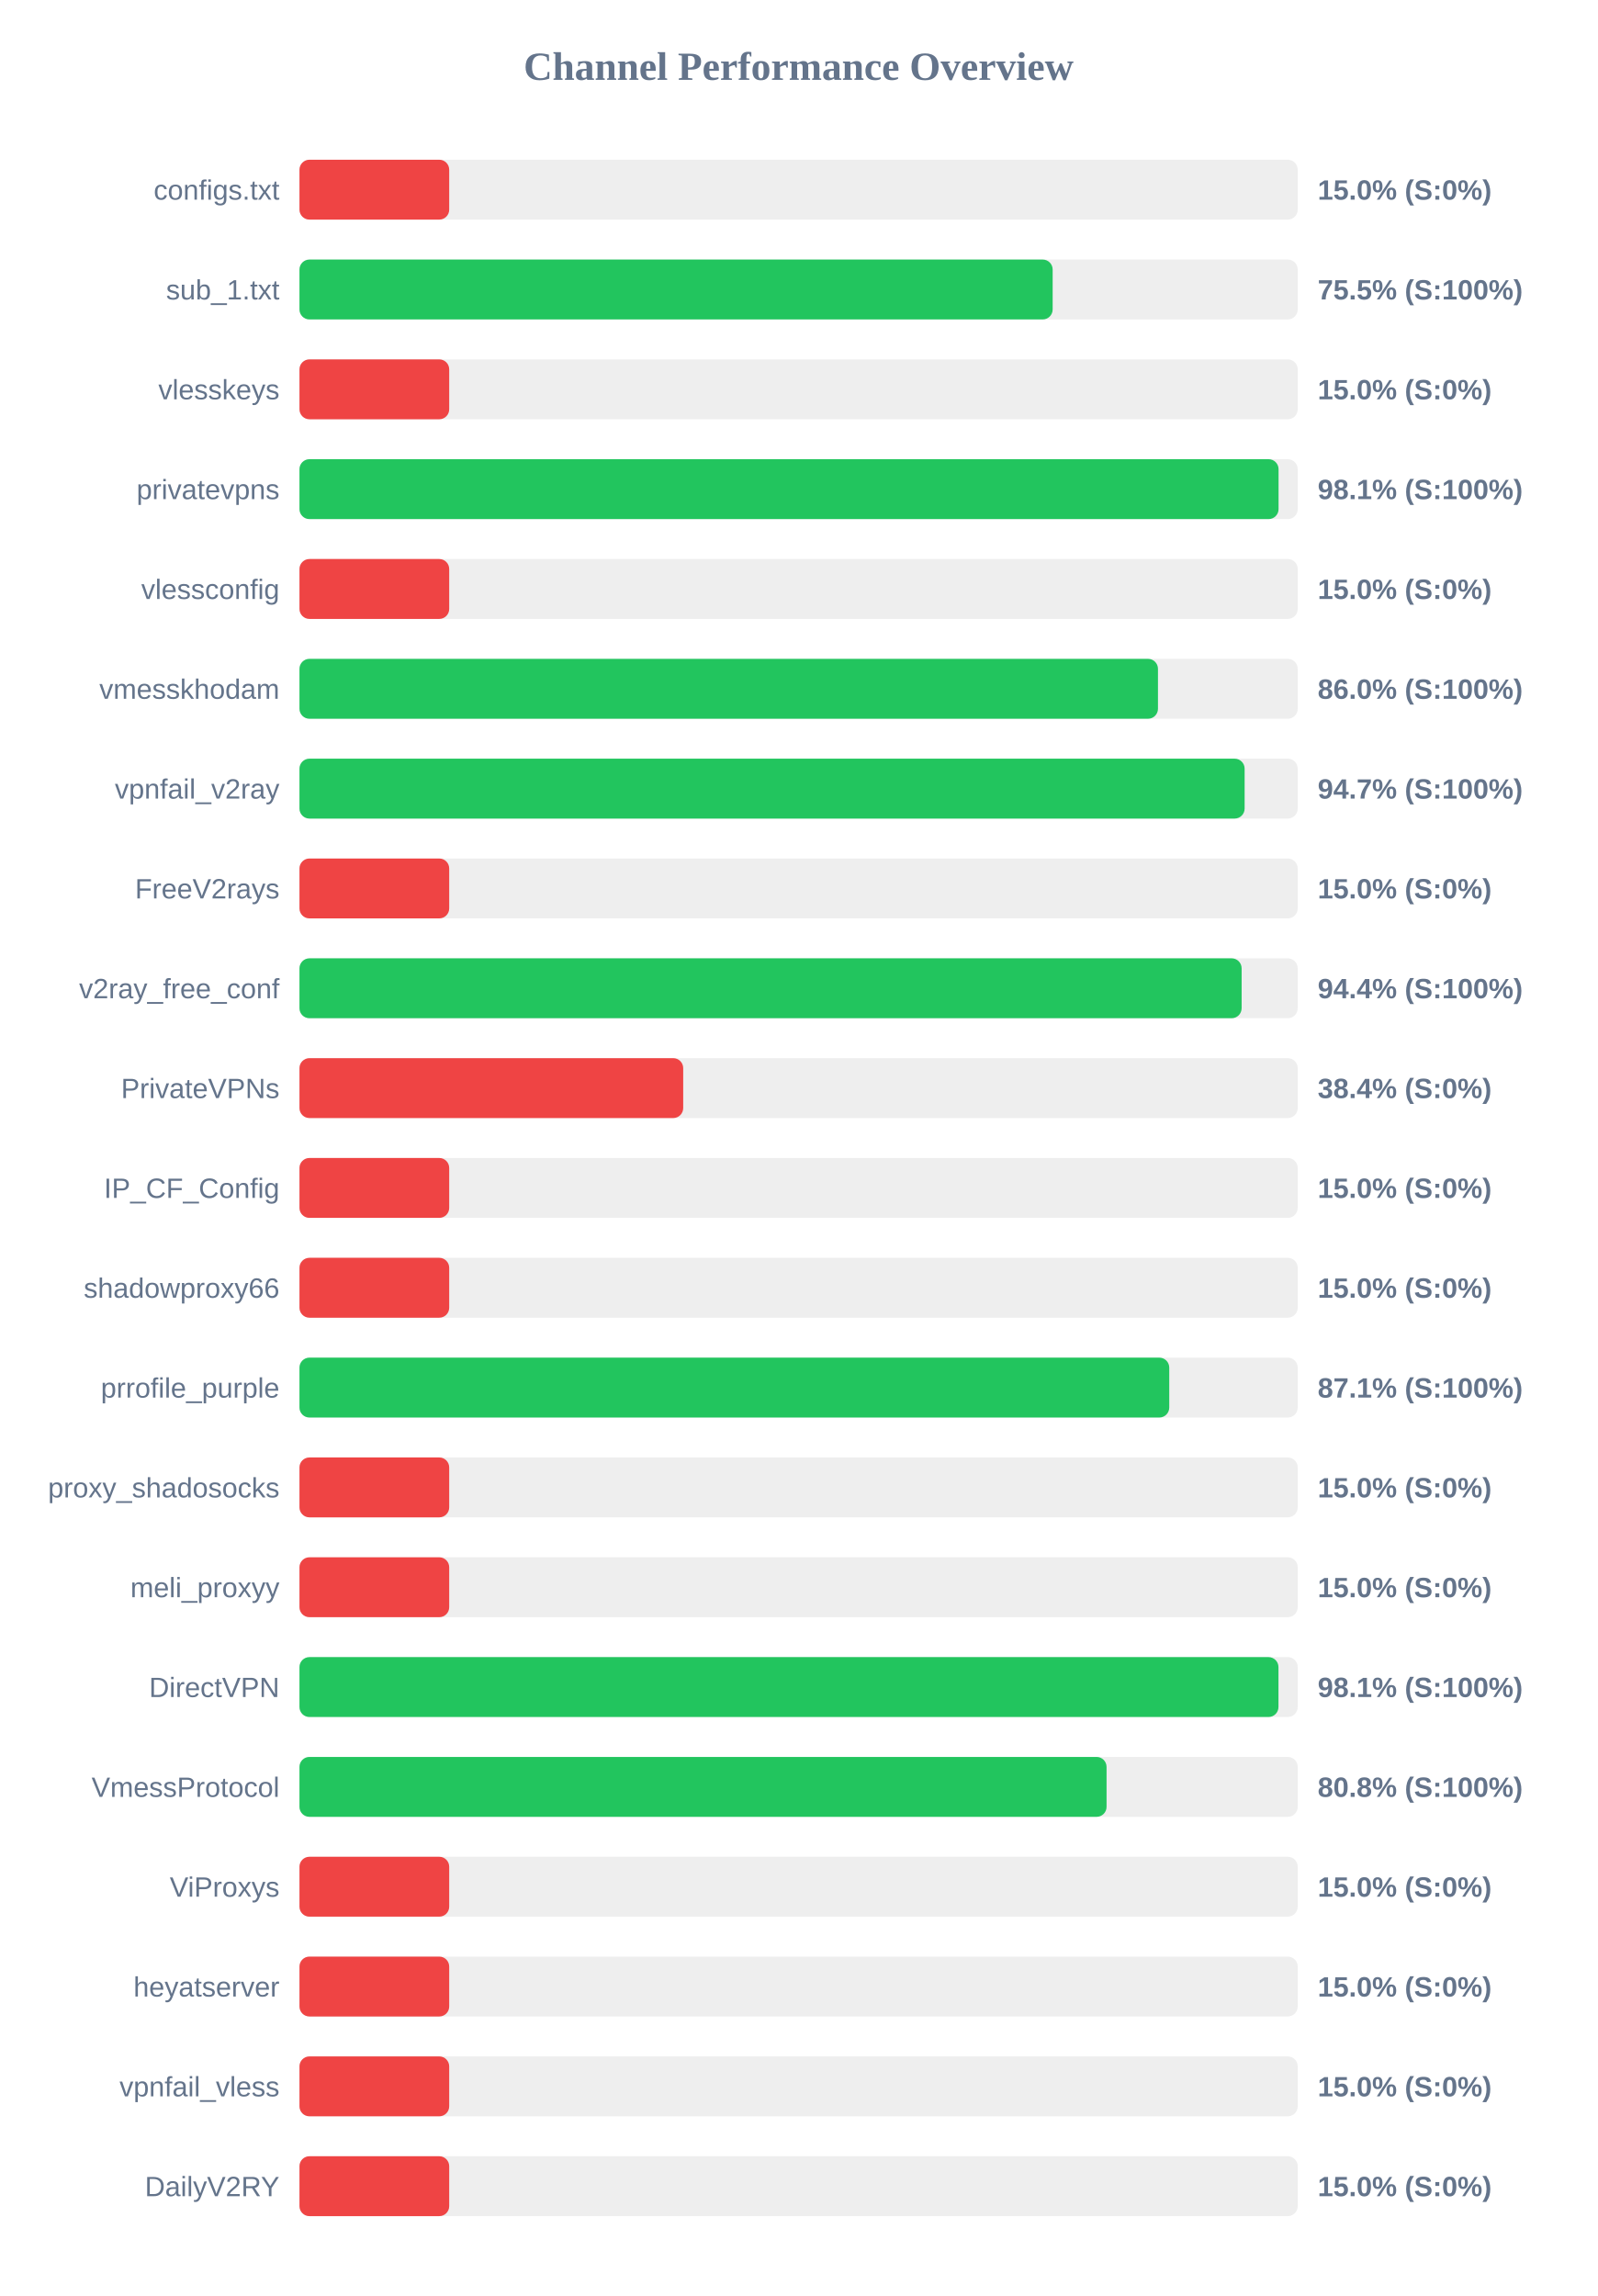
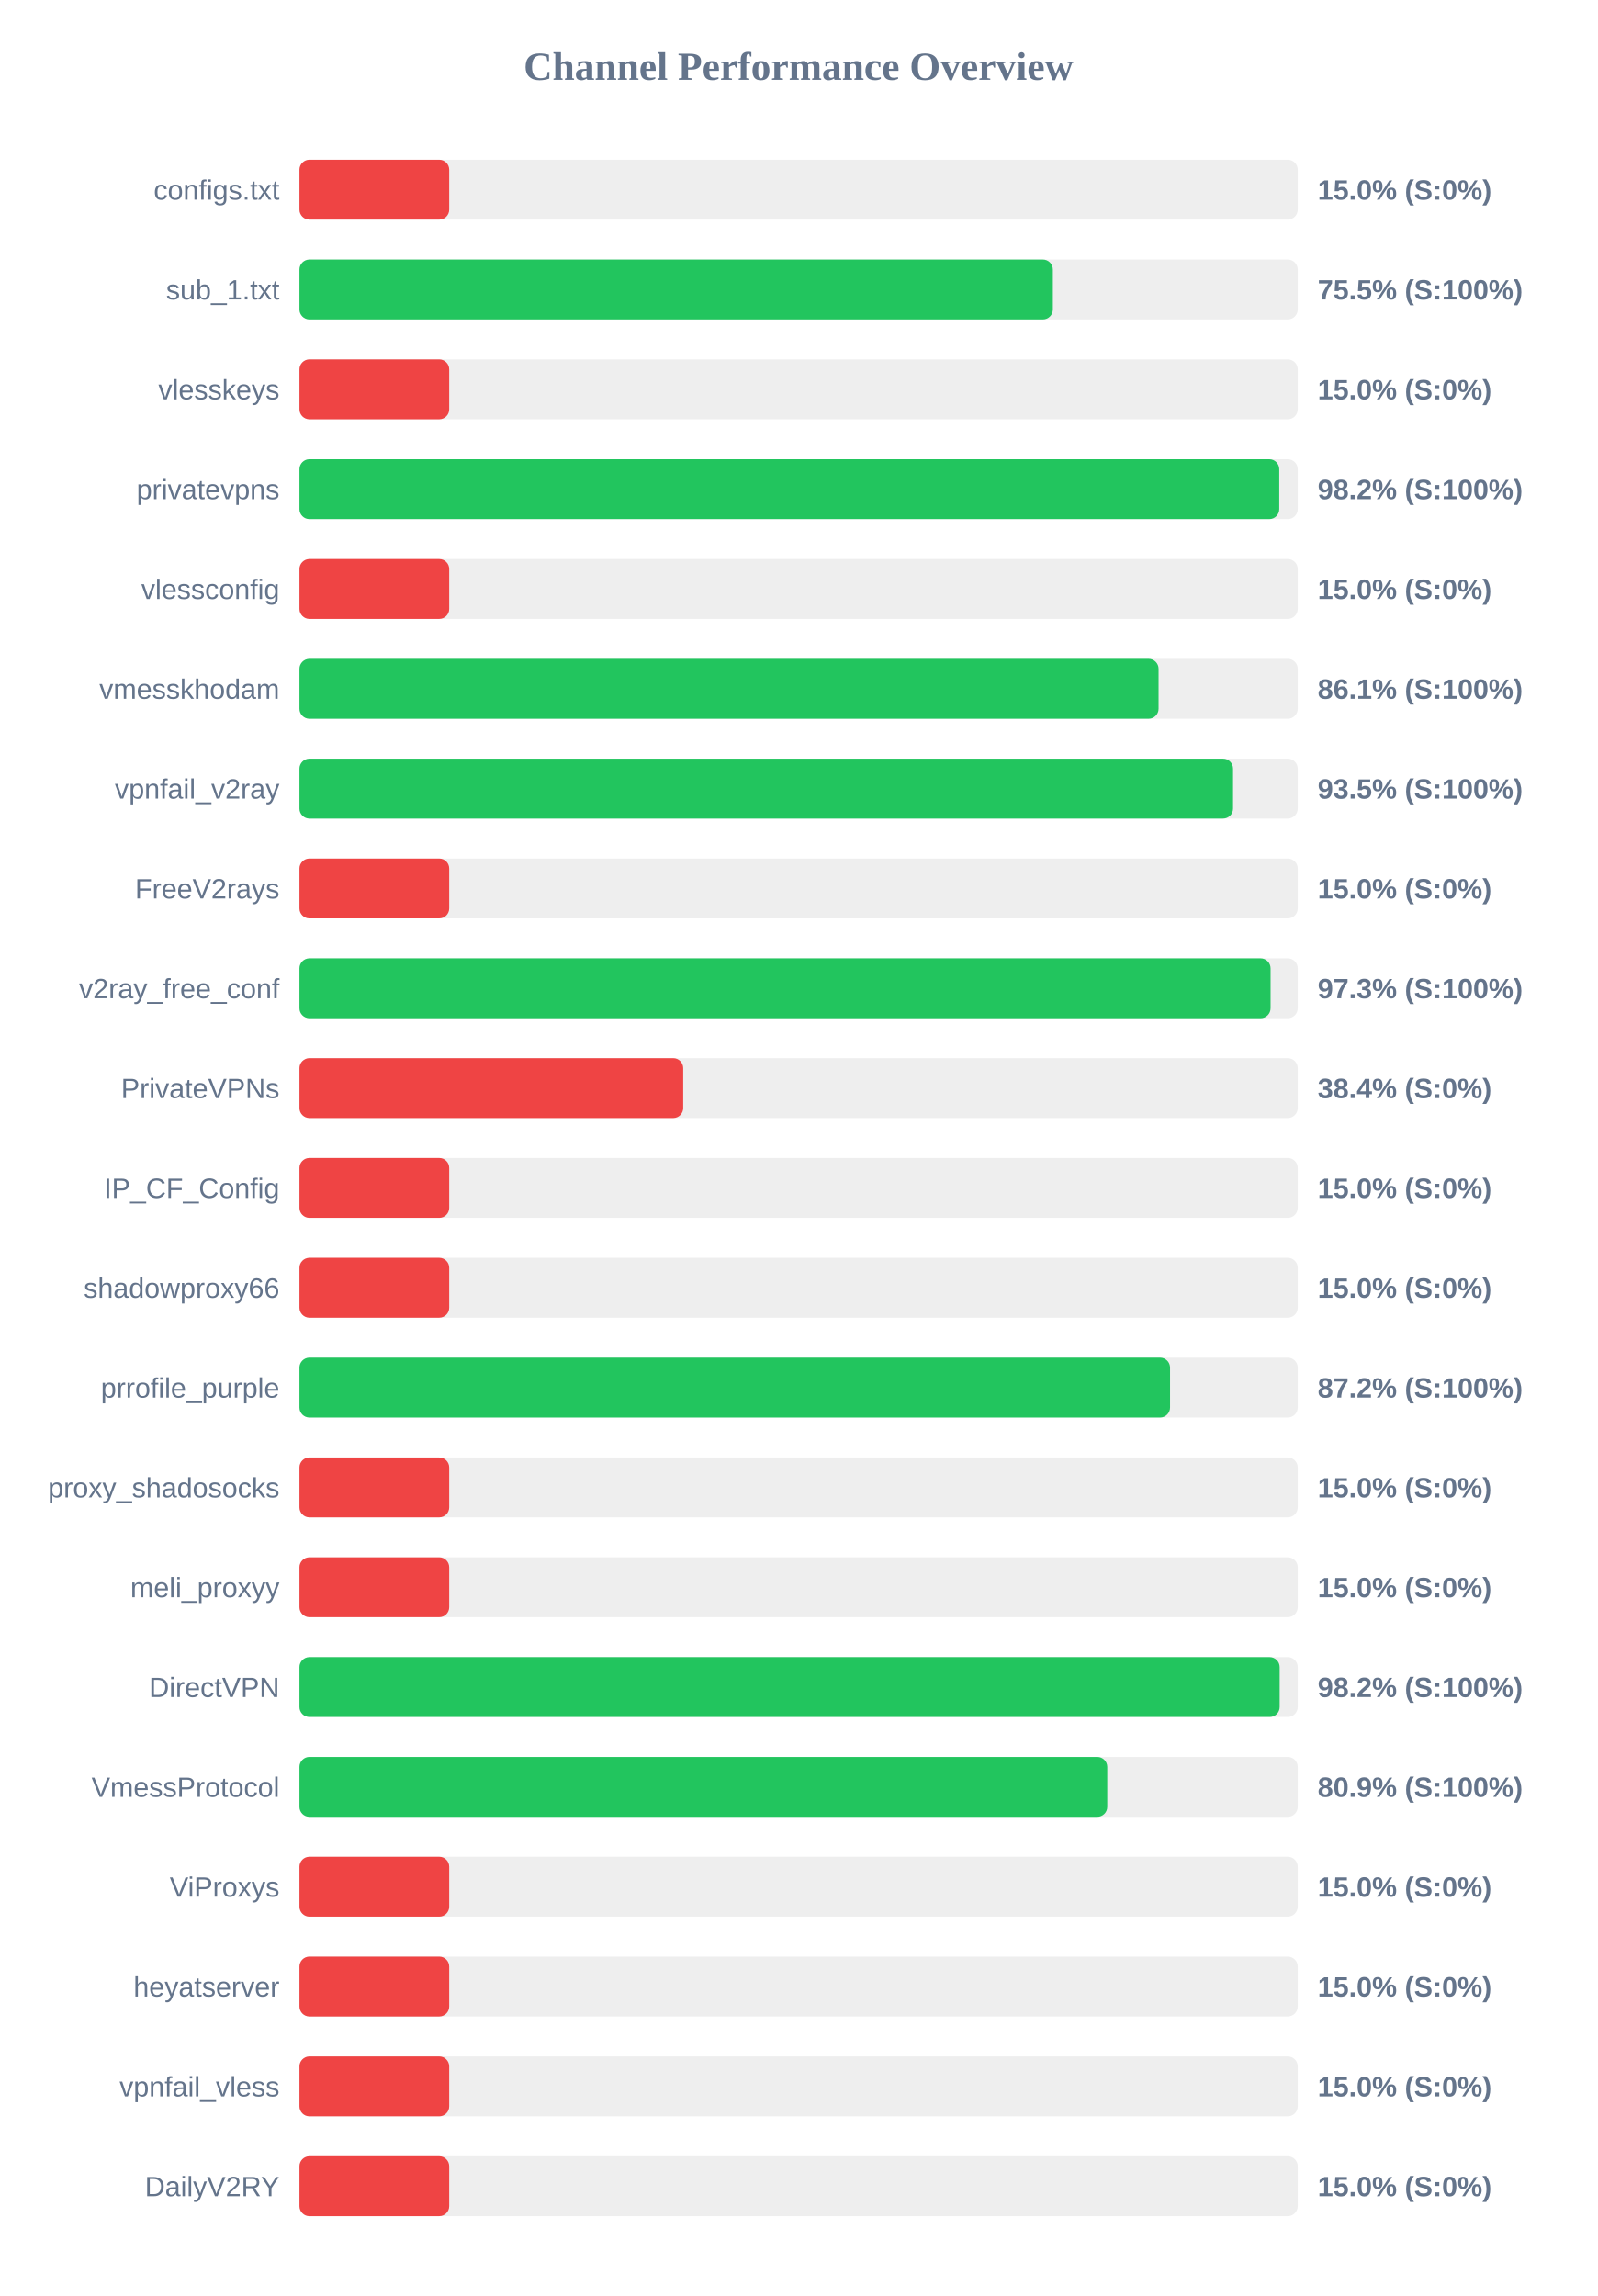
<svg xmlns="http://www.w3.org/2000/svg" width="800" height="1150" version="1.1">
  <style>
        .row { font: 14px Arial; fill: #64748b; }
        .score { font: bold 14px Arial; fill: #64748b; }
    </style>
  <text x="400" y="40" text-anchor="middle" font-size="20px" font-weight="bold" fill="#64748b">Channel Performance Overview</text>
  <rect x="150" y="80" width="500" height="30" fill="#eee" rx="5" />
  <rect x="150" y="80" width="75.0" height="30" fill="#ef4444" rx="5" />
  <text x="140" y="100" text-anchor="end" class="row">configs.txt</text>
  <text x="660" y="100" text-anchor="start" class="score">15.0% (S:0%)</text>
  <rect x="150" y="130" width="500" height="30" fill="#eee" rx="5" />
-   <rect x="150" y="130" width="377.25" height="30" fill="#22c55e" rx="5" />
+   <rect x="150" y="130" width="377.35" height="30" fill="#22c55e" rx="5" />
  <text x="140" y="150" text-anchor="end" class="row">sub_1.txt</text>
  <text x="660" y="150" text-anchor="start" class="score">75.5% (S:100%)</text>
  <rect x="150" y="180" width="500" height="30" fill="#eee" rx="5" />
  <rect x="150" y="180" width="75.0" height="30" fill="#ef4444" rx="5" />
  <text x="140" y="200" text-anchor="end" class="row">vlesskeys</text>
  <text x="660" y="200" text-anchor="start" class="score">15.0% (S:0%)</text>
  <rect x="150" y="230" width="500" height="30" fill="#eee" rx="5" />
-   <rect x="150" y="230" width="490.4" height="30" fill="#22c55e" rx="5" />
+   <rect x="150" y="230" width="490.75" height="30" fill="#22c55e" rx="5" />
  <text x="140" y="250" text-anchor="end" class="row">privatevpns</text>
-   <text x="660" y="250" text-anchor="start" class="score">98.1% (S:100%)</text>
+   <text x="660" y="250" text-anchor="start" class="score">98.2% (S:100%)</text>
  <rect x="150" y="280" width="500" height="30" fill="#eee" rx="5" />
  <rect x="150" y="280" width="75.0" height="30" fill="#ef4444" rx="5" />
  <text x="140" y="300" text-anchor="end" class="row">vlessconfig</text>
  <text x="660" y="300" text-anchor="start" class="score">15.0% (S:0%)</text>
  <rect x="150" y="330" width="500" height="30" fill="#eee" rx="5" />
-   <rect x="150" y="330" width="430.0" height="30" fill="#22c55e" rx="5" />
+   <rect x="150" y="330" width="430.3" height="30" fill="#22c55e" rx="5" />
  <text x="140" y="350" text-anchor="end" class="row">vmesskhodam</text>
-   <text x="660" y="350" text-anchor="start" class="score">86.0% (S:100%)</text>
+   <text x="660" y="350" text-anchor="start" class="score">86.1% (S:100%)</text>
  <rect x="150" y="380" width="500" height="30" fill="#eee" rx="5" />
-   <rect x="150" y="380" width="473.4" height="30" fill="#22c55e" rx="5" />
+   <rect x="150" y="380" width="467.6" height="30" fill="#22c55e" rx="5" />
  <text x="140" y="400" text-anchor="end" class="row">vpnfail_v2ray</text>
-   <text x="660" y="400" text-anchor="start" class="score">94.7% (S:100%)</text>
+   <text x="660" y="400" text-anchor="start" class="score">93.5% (S:100%)</text>
  <rect x="150" y="430" width="500" height="30" fill="#eee" rx="5" />
  <rect x="150" y="430" width="75.0" height="30" fill="#ef4444" rx="5" />
  <text x="140" y="450" text-anchor="end" class="row">FreeV2rays</text>
  <text x="660" y="450" text-anchor="start" class="score">15.0% (S:0%)</text>
  <rect x="150" y="480" width="500" height="30" fill="#eee" rx="5" />
-   <rect x="150" y="480" width="471.9" height="30" fill="#22c55e" rx="5" />
+   <rect x="150" y="480" width="486.4" height="30" fill="#22c55e" rx="5" />
  <text x="140" y="500" text-anchor="end" class="row">v2ray_free_conf</text>
-   <text x="660" y="500" text-anchor="start" class="score">94.4% (S:100%)</text>
+   <text x="660" y="500" text-anchor="start" class="score">97.3% (S:100%)</text>
  <rect x="150" y="530" width="500" height="30" fill="#eee" rx="5" />
  <rect x="150" y="530" width="192.2" height="30" fill="#ef4444" rx="5" />
  <text x="140" y="550" text-anchor="end" class="row">PrivateVPNs</text>
  <text x="660" y="550" text-anchor="start" class="score">38.4% (S:0%)</text>
  <rect x="150" y="580" width="500" height="30" fill="#eee" rx="5" />
  <rect x="150" y="580" width="75.0" height="30" fill="#ef4444" rx="5" />
  <text x="140" y="600" text-anchor="end" class="row">IP_CF_Config</text>
  <text x="660" y="600" text-anchor="start" class="score">15.0% (S:0%)</text>
  <rect x="150" y="630" width="500" height="30" fill="#eee" rx="5" />
  <rect x="150" y="630" width="75.0" height="30" fill="#ef4444" rx="5" />
  <text x="140" y="650" text-anchor="end" class="row">shadowproxy66</text>
  <text x="660" y="650" text-anchor="start" class="score">15.0% (S:0%)</text>
  <rect x="150" y="680" width="500" height="30" fill="#eee" rx="5" />
-   <rect x="150" y="680" width="435.65" height="30" fill="#22c55e" rx="5" />
+   <rect x="150" y="680" width="436.05" height="30" fill="#22c55e" rx="5" />
  <text x="140" y="700" text-anchor="end" class="row">prrofile_purple</text>
-   <text x="660" y="700" text-anchor="start" class="score">87.1% (S:100%)</text>
+   <text x="660" y="700" text-anchor="start" class="score">87.2% (S:100%)</text>
  <rect x="150" y="730" width="500" height="30" fill="#eee" rx="5" />
  <rect x="150" y="730" width="75.0" height="30" fill="#ef4444" rx="5" />
  <text x="140" y="750" text-anchor="end" class="row">proxy_shadosocks</text>
  <text x="660" y="750" text-anchor="start" class="score">15.0% (S:0%)</text>
  <rect x="150" y="780" width="500" height="30" fill="#eee" rx="5" />
  <rect x="150" y="780" width="75.0" height="30" fill="#ef4444" rx="5" />
  <text x="140" y="800" text-anchor="end" class="row">meli_proxyy</text>
  <text x="660" y="800" text-anchor="start" class="score">15.0% (S:0%)</text>
  <rect x="150" y="830" width="500" height="30" fill="#eee" rx="5" />
-   <rect x="150" y="830" width="490.35" height="30" fill="#22c55e" rx="5" />
+   <rect x="150" y="830" width="490.95" height="30" fill="#22c55e" rx="5" />
  <text x="140" y="850" text-anchor="end" class="row">DirectVPN</text>
-   <text x="660" y="850" text-anchor="start" class="score">98.1% (S:100%)</text>
+   <text x="660" y="850" text-anchor="start" class="score">98.2% (S:100%)</text>
  <rect x="150" y="880" width="500" height="30" fill="#eee" rx="5" />
-   <rect x="150" y="880" width="404.25" height="30" fill="#22c55e" rx="5" />
+   <rect x="150" y="880" width="404.6" height="30" fill="#22c55e" rx="5" />
  <text x="140" y="900" text-anchor="end" class="row">VmessProtocol</text>
-   <text x="660" y="900" text-anchor="start" class="score">80.8% (S:100%)</text>
+   <text x="660" y="900" text-anchor="start" class="score">80.9% (S:100%)</text>
  <rect x="150" y="930" width="500" height="30" fill="#eee" rx="5" />
  <rect x="150" y="930" width="75.0" height="30" fill="#ef4444" rx="5" />
  <text x="140" y="950" text-anchor="end" class="row">ViProxys</text>
  <text x="660" y="950" text-anchor="start" class="score">15.0% (S:0%)</text>
  <rect x="150" y="980" width="500" height="30" fill="#eee" rx="5" />
  <rect x="150" y="980" width="75.0" height="30" fill="#ef4444" rx="5" />
  <text x="140" y="1000" text-anchor="end" class="row">heyatserver</text>
  <text x="660" y="1000" text-anchor="start" class="score">15.0% (S:0%)</text>
  <rect x="150" y="1030" width="500" height="30" fill="#eee" rx="5" />
  <rect x="150" y="1030" width="75.0" height="30" fill="#ef4444" rx="5" />
  <text x="140" y="1050" text-anchor="end" class="row">vpnfail_vless</text>
  <text x="660" y="1050" text-anchor="start" class="score">15.0% (S:0%)</text>
  <rect x="150" y="1080" width="500" height="30" fill="#eee" rx="5" />
  <rect x="150" y="1080" width="75.0" height="30" fill="#ef4444" rx="5" />
  <text x="140" y="1100" text-anchor="end" class="row">DailyV2RY</text>
  <text x="660" y="1100" text-anchor="start" class="score">15.0% (S:0%)</text>
</svg>
